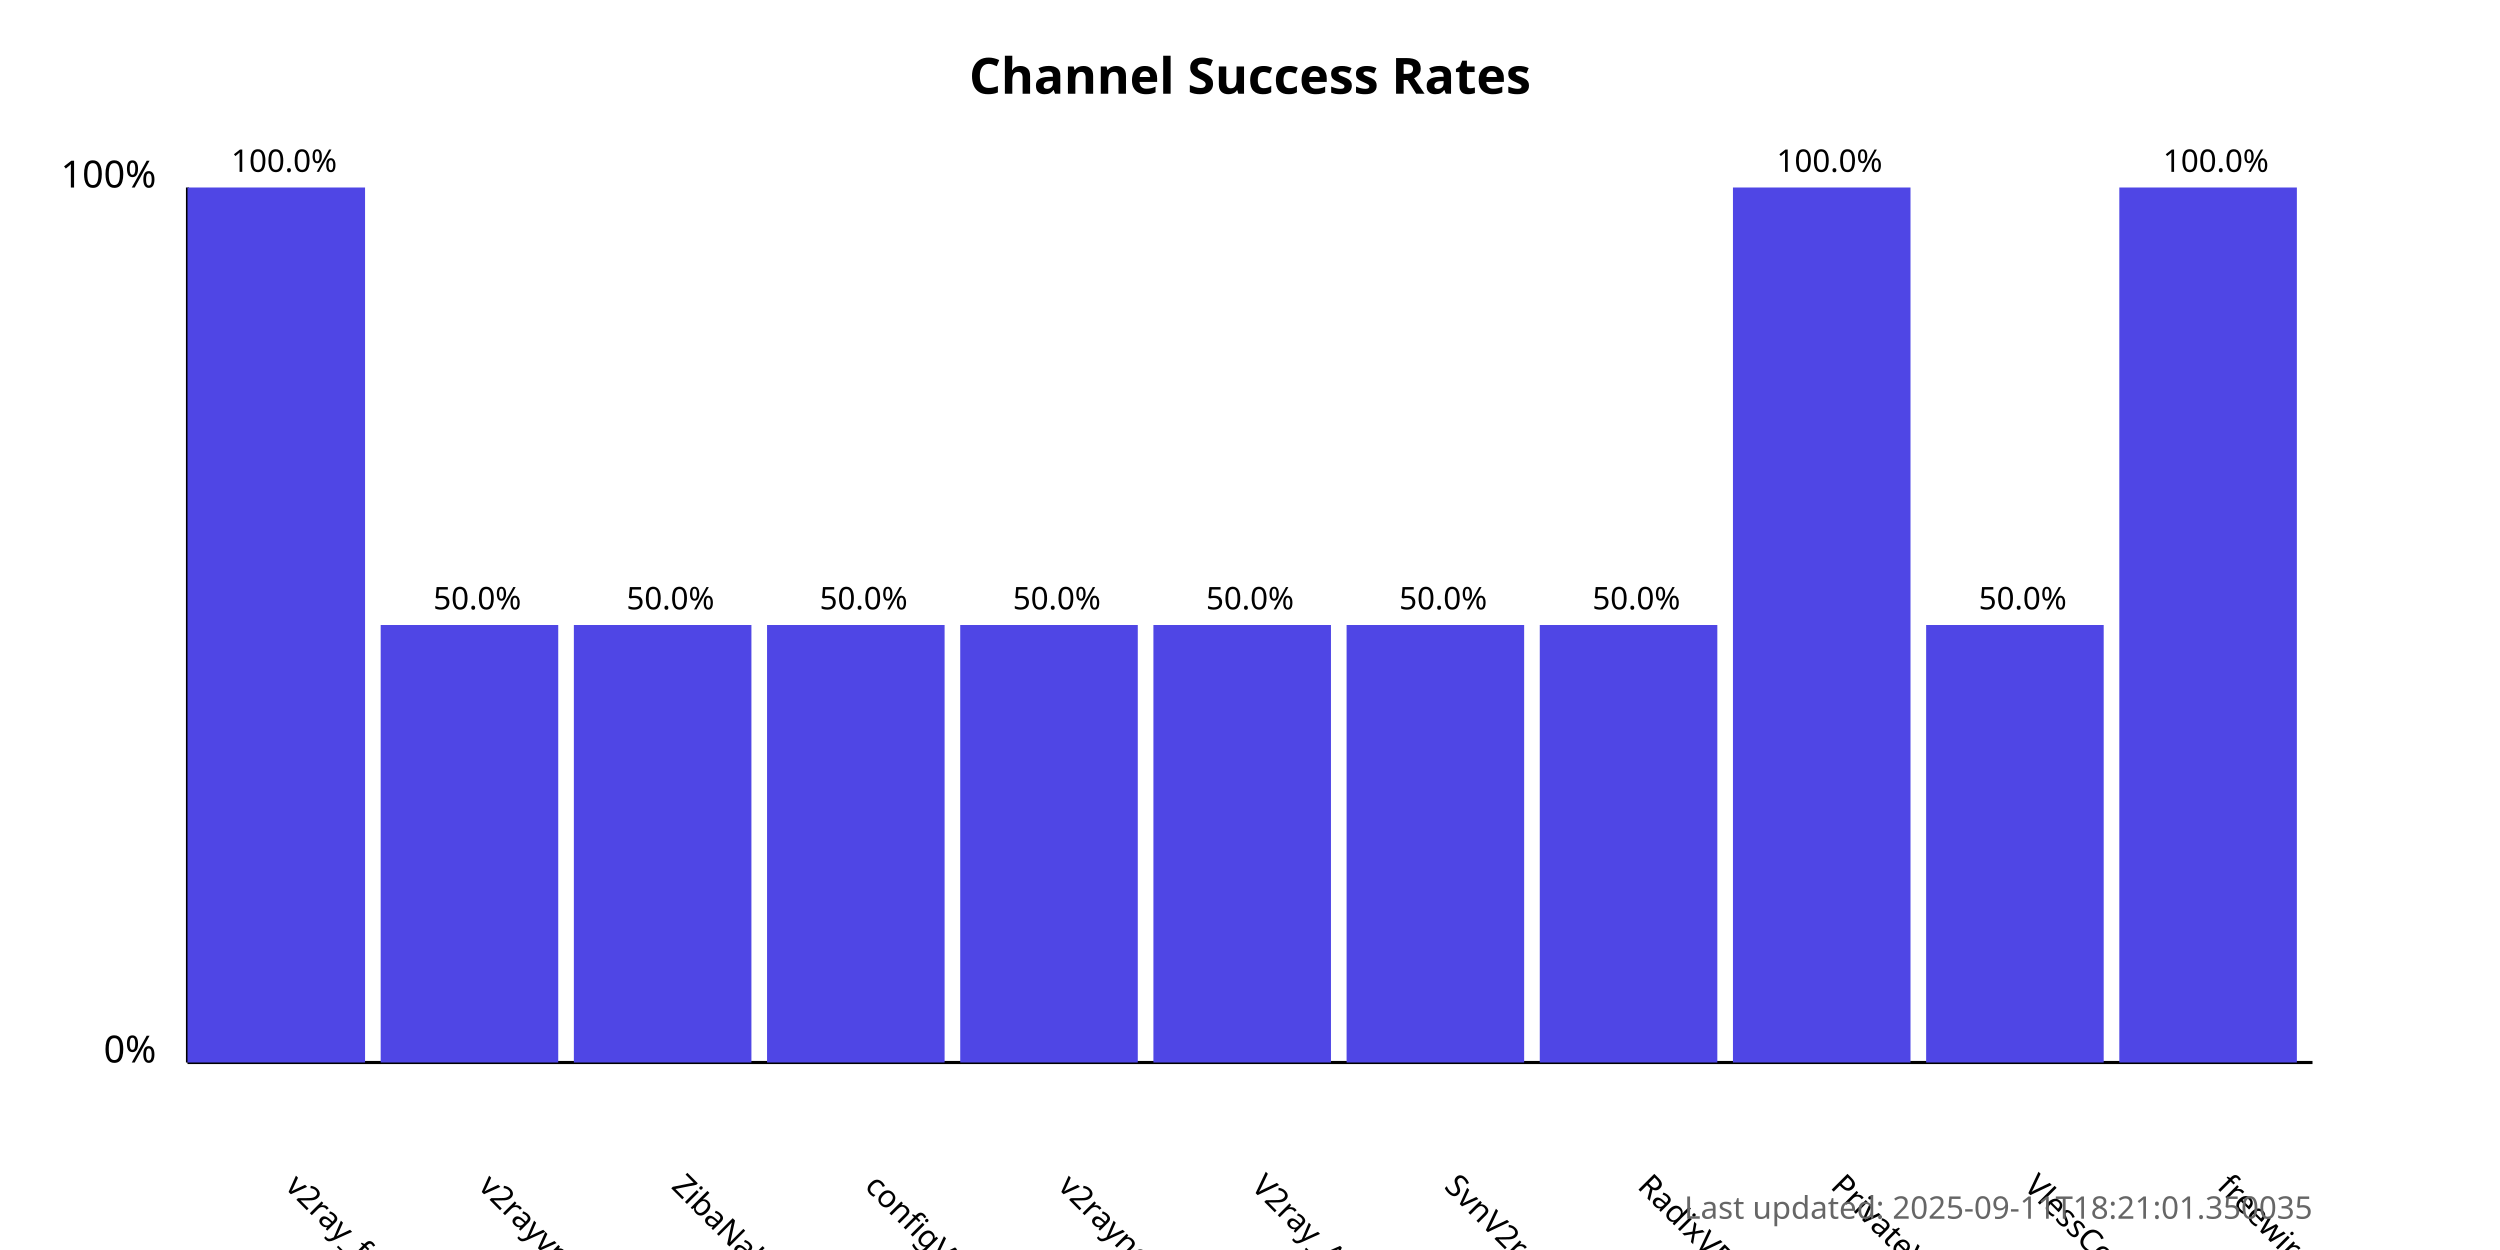
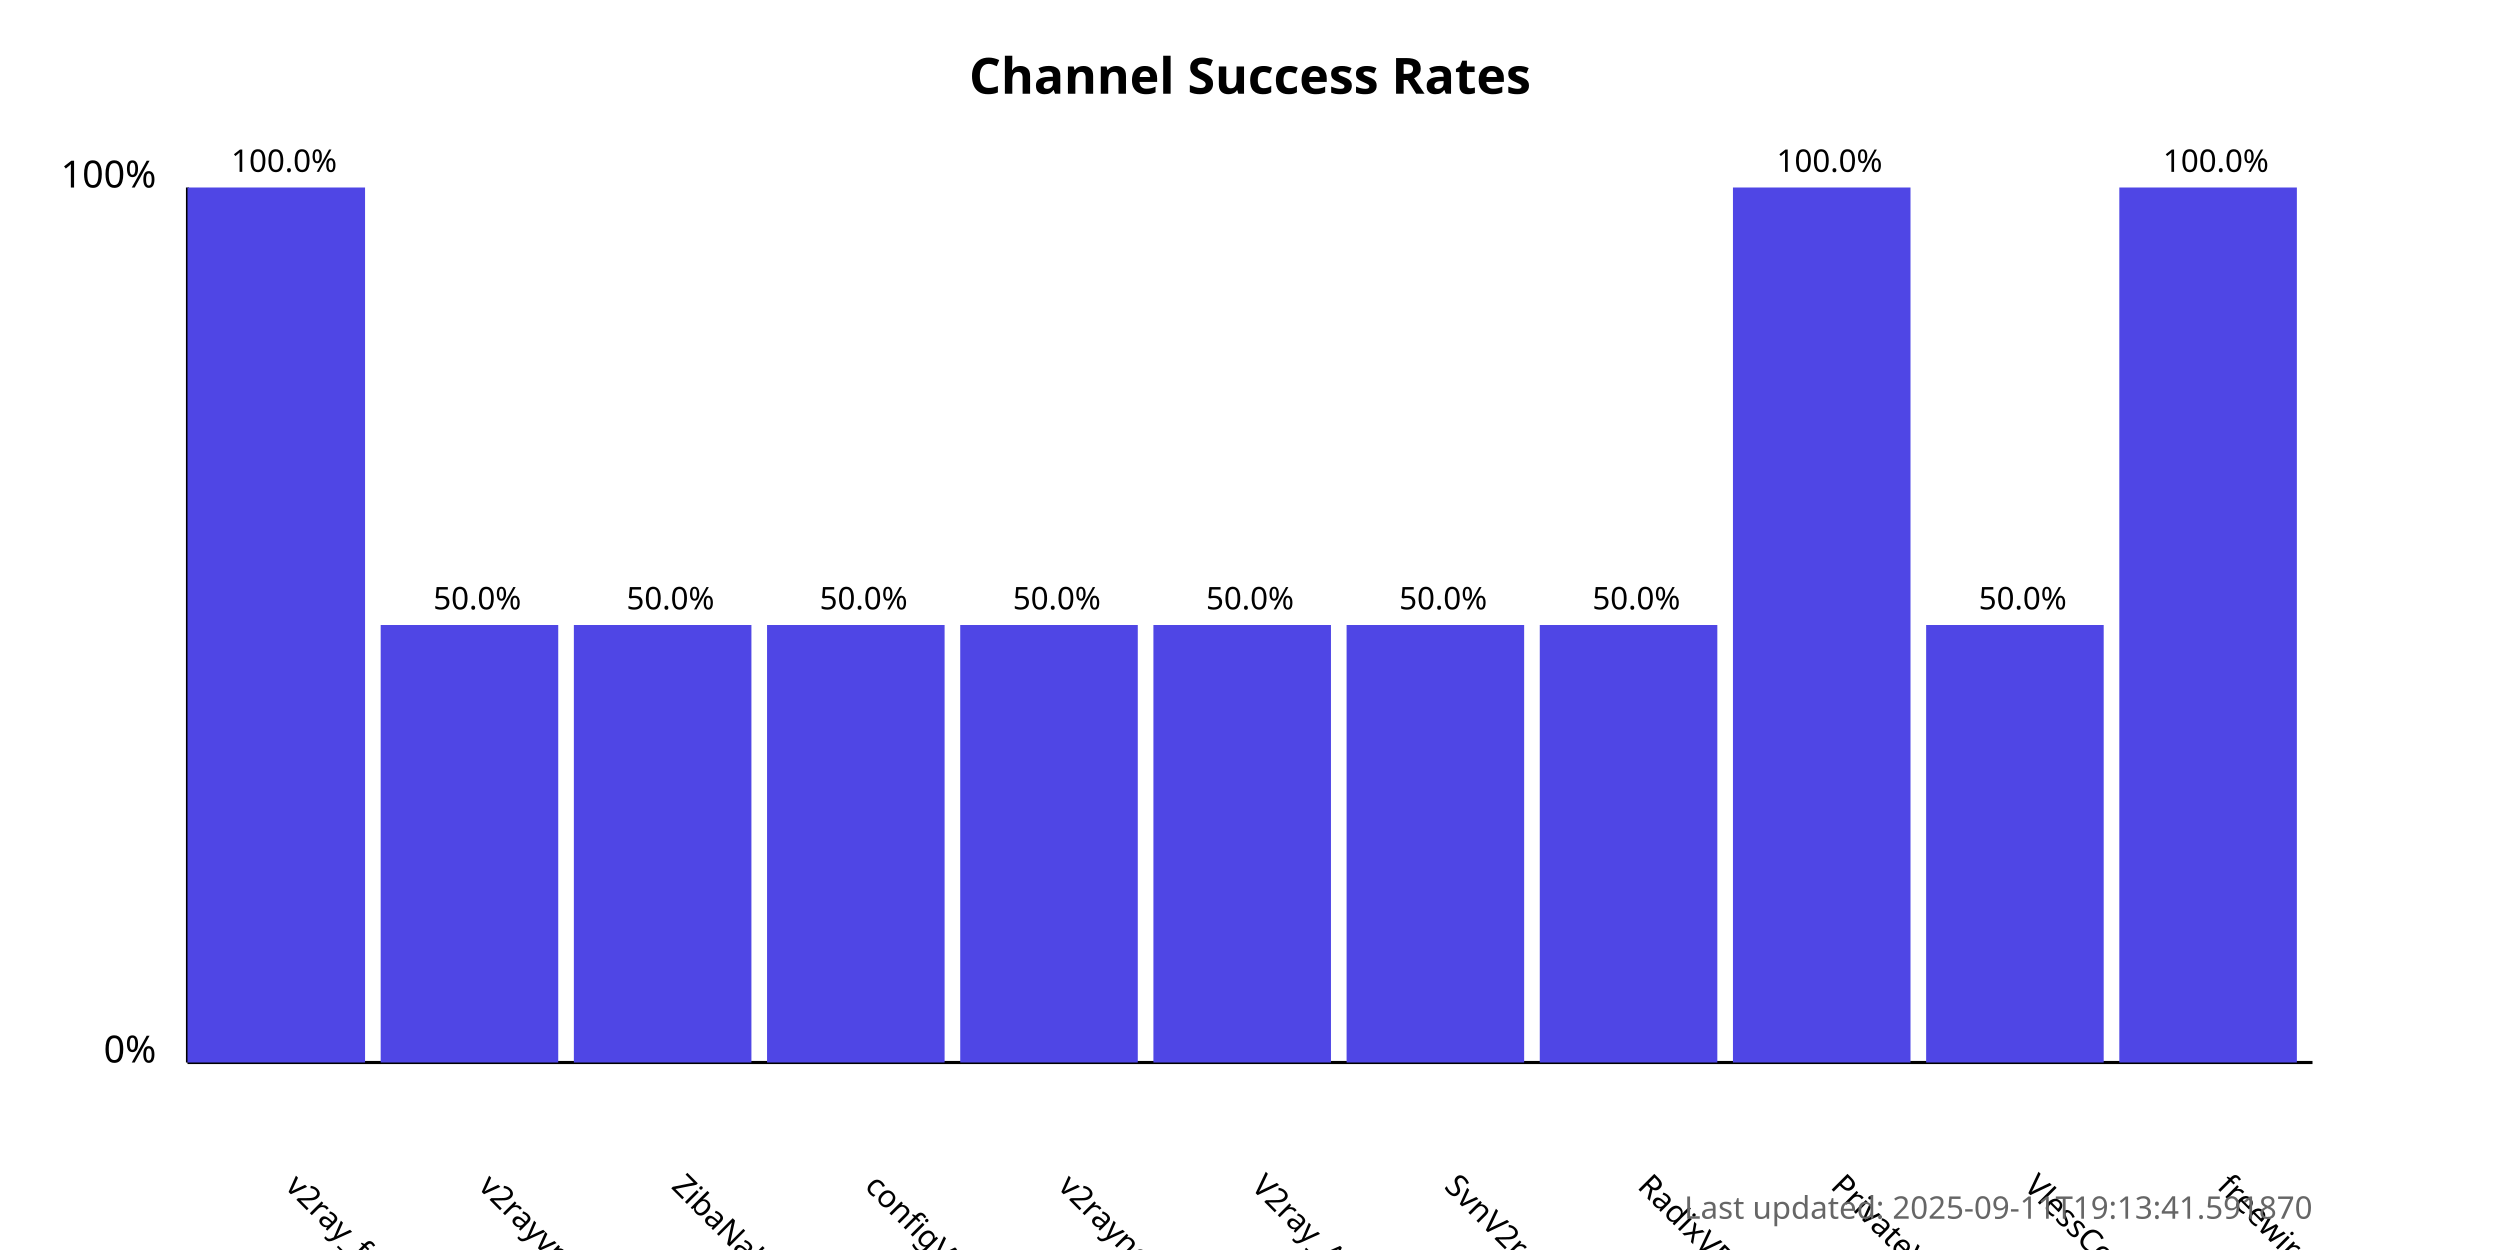
<svg xmlns="http://www.w3.org/2000/svg" width="800" height="400">
  <style>
            .chart-title { font: bold 16px sans-serif; }
            .axis-label { font: 12px sans-serif; }
            .tick-label { font: 10px sans-serif; }
            .bar { fill: #4f46e5; }
            .bar:hover { fill: #6366f1; }
            .timestamp { font: 10px sans-serif; fill: #666; }
        </style>
  <text x="400.0" y="30" text-anchor="middle" class="chart-title">
            Channel Success Rates
        </text>
  <line x1="60" y1="340" x2="60" y2="60" stroke="black" stroke-width="1" />
  <line x1="60" y1="340" x2="740" y2="340" stroke="black" stroke-width="1" />
  <text x="50" y="340" text-anchor="end" class="axis-label">0%</text>
  <text x="50" y="60" text-anchor="end" class="axis-label">100%</text>
  <g>
    <rect x="60" y="60.0" width="56.818" height="280.0" class="bar" />
    <text x="90.909" y="380" transform="rotate(45, 90.90909, 380)" text-anchor="start" class="tick-label">
                v2ray_free_conf
            </text>
    <text x="90.909" y="55.0" text-anchor="middle" class="tick-label">
                100.0%
            </text>
  </g>
  <g>
    <rect x="121.818" y="200.0" width="56.818" height="140.0" class="bar" />
    <text x="152.727" y="380" transform="rotate(45, 152.7273, 380)" text-anchor="start" class="tick-label">
                v2rayvpno
            </text>
    <text x="152.727" y="195.0" text-anchor="middle" class="tick-label">
                50.0%
            </text>
  </g>
  <g>
    <rect x="183.636" y="200.0" width="56.818" height="140.0" class="bar" />
    <text x="214.545" y="380" transform="rotate(45, 214.5455, 380)" text-anchor="start" class="tick-label">
                ZibaNabz
            </text>
    <text x="214.545" y="195.0" text-anchor="middle" class="tick-label">
                50.0%
            </text>
  </g>
  <g>
    <rect x="245.455" y="200.0" width="56.818" height="140.0" class="bar" />
    <text x="276.364" y="380" transform="rotate(45, 276.3636, 380)" text-anchor="start" class="tick-label">
                configV2rayForFree
            </text>
    <text x="276.364" y="195.0" text-anchor="middle" class="tick-label">
                50.0%
            </text>
  </g>
  <g>
    <rect x="307.273" y="200.0" width="56.818" height="140.0" class="bar" />
    <text x="338.182" y="380" transform="rotate(45, 338.1818, 380)" text-anchor="start" class="tick-label">
                v2rayngvpn
            </text>
    <text x="338.182" y="195.0" text-anchor="middle" class="tick-label">
                50.0%
            </text>
  </g>
  <g>
    <rect x="369.091" y="200.0" width="56.818" height="140.0" class="bar" />
    <text x="400.0" y="380" transform="rotate(45, 400.0, 380)" text-anchor="start" class="tick-label">
                V2ray_Alpha
            </text>
    <text x="400.0" y="195.0" text-anchor="middle" class="tick-label">
                50.0%
            </text>
  </g>
  <g>
    <rect x="430.909" y="200.0" width="56.818" height="140.0" class="bar" />
    <text x="461.818" y="380" transform="rotate(45, 461.8182, 380)" text-anchor="start" class="tick-label">
                SvnV2ray
            </text>
    <text x="461.818" y="195.0" text-anchor="middle" class="tick-label">
                50.0%
            </text>
  </g>
  <g>
    <rect x="492.727" y="200.0" width="56.818" height="140.0" class="bar" />
    <text x="523.636" y="380" transform="rotate(45, 523.6364, 380)" text-anchor="start" class="tick-label">
                RadixVPN
            </text>
    <text x="523.636" y="195.0" text-anchor="middle" class="tick-label">
                50.0%
            </text>
  </g>
  <g>
    <rect x="554.545" y="60.0" width="56.818" height="280.0" class="bar" />
    <text x="585.455" y="380" transform="rotate(45, 585.4545, 380)" text-anchor="start" class="tick-label">
                PrivateVPNs
            </text>
    <text x="585.455" y="55.0" text-anchor="middle" class="tick-label">
                100.0%
            </text>
  </g>
  <g>
    <rect x="616.364" y="200.0" width="56.818" height="140.0" class="bar" />
    <text x="647.273" y="380" transform="rotate(45, 647.2727, 380)" text-anchor="start" class="tick-label">
                VlessConfig
            </text>
    <text x="647.273" y="195.0" text-anchor="middle" class="tick-label">
                50.0%
            </text>
  </g>
  <g>
    <rect x="678.182" y="60.0" width="56.818" height="280.0" class="bar" />
    <text x="709.091" y="380" transform="rotate(45, 709.0909, 380)" text-anchor="start" class="tick-label">
                freewireguard
            </text>
    <text x="709.091" y="55.0" text-anchor="middle" class="tick-label">
                100.0%
            </text>
  </g>
  <text x="740" y="390" text-anchor="end" class="timestamp">
-             Last updated: 2025-09-11T18:21:01.350035
+             Last updated: 2025-09-11T19:13:41.591870
        </text>
</svg>
